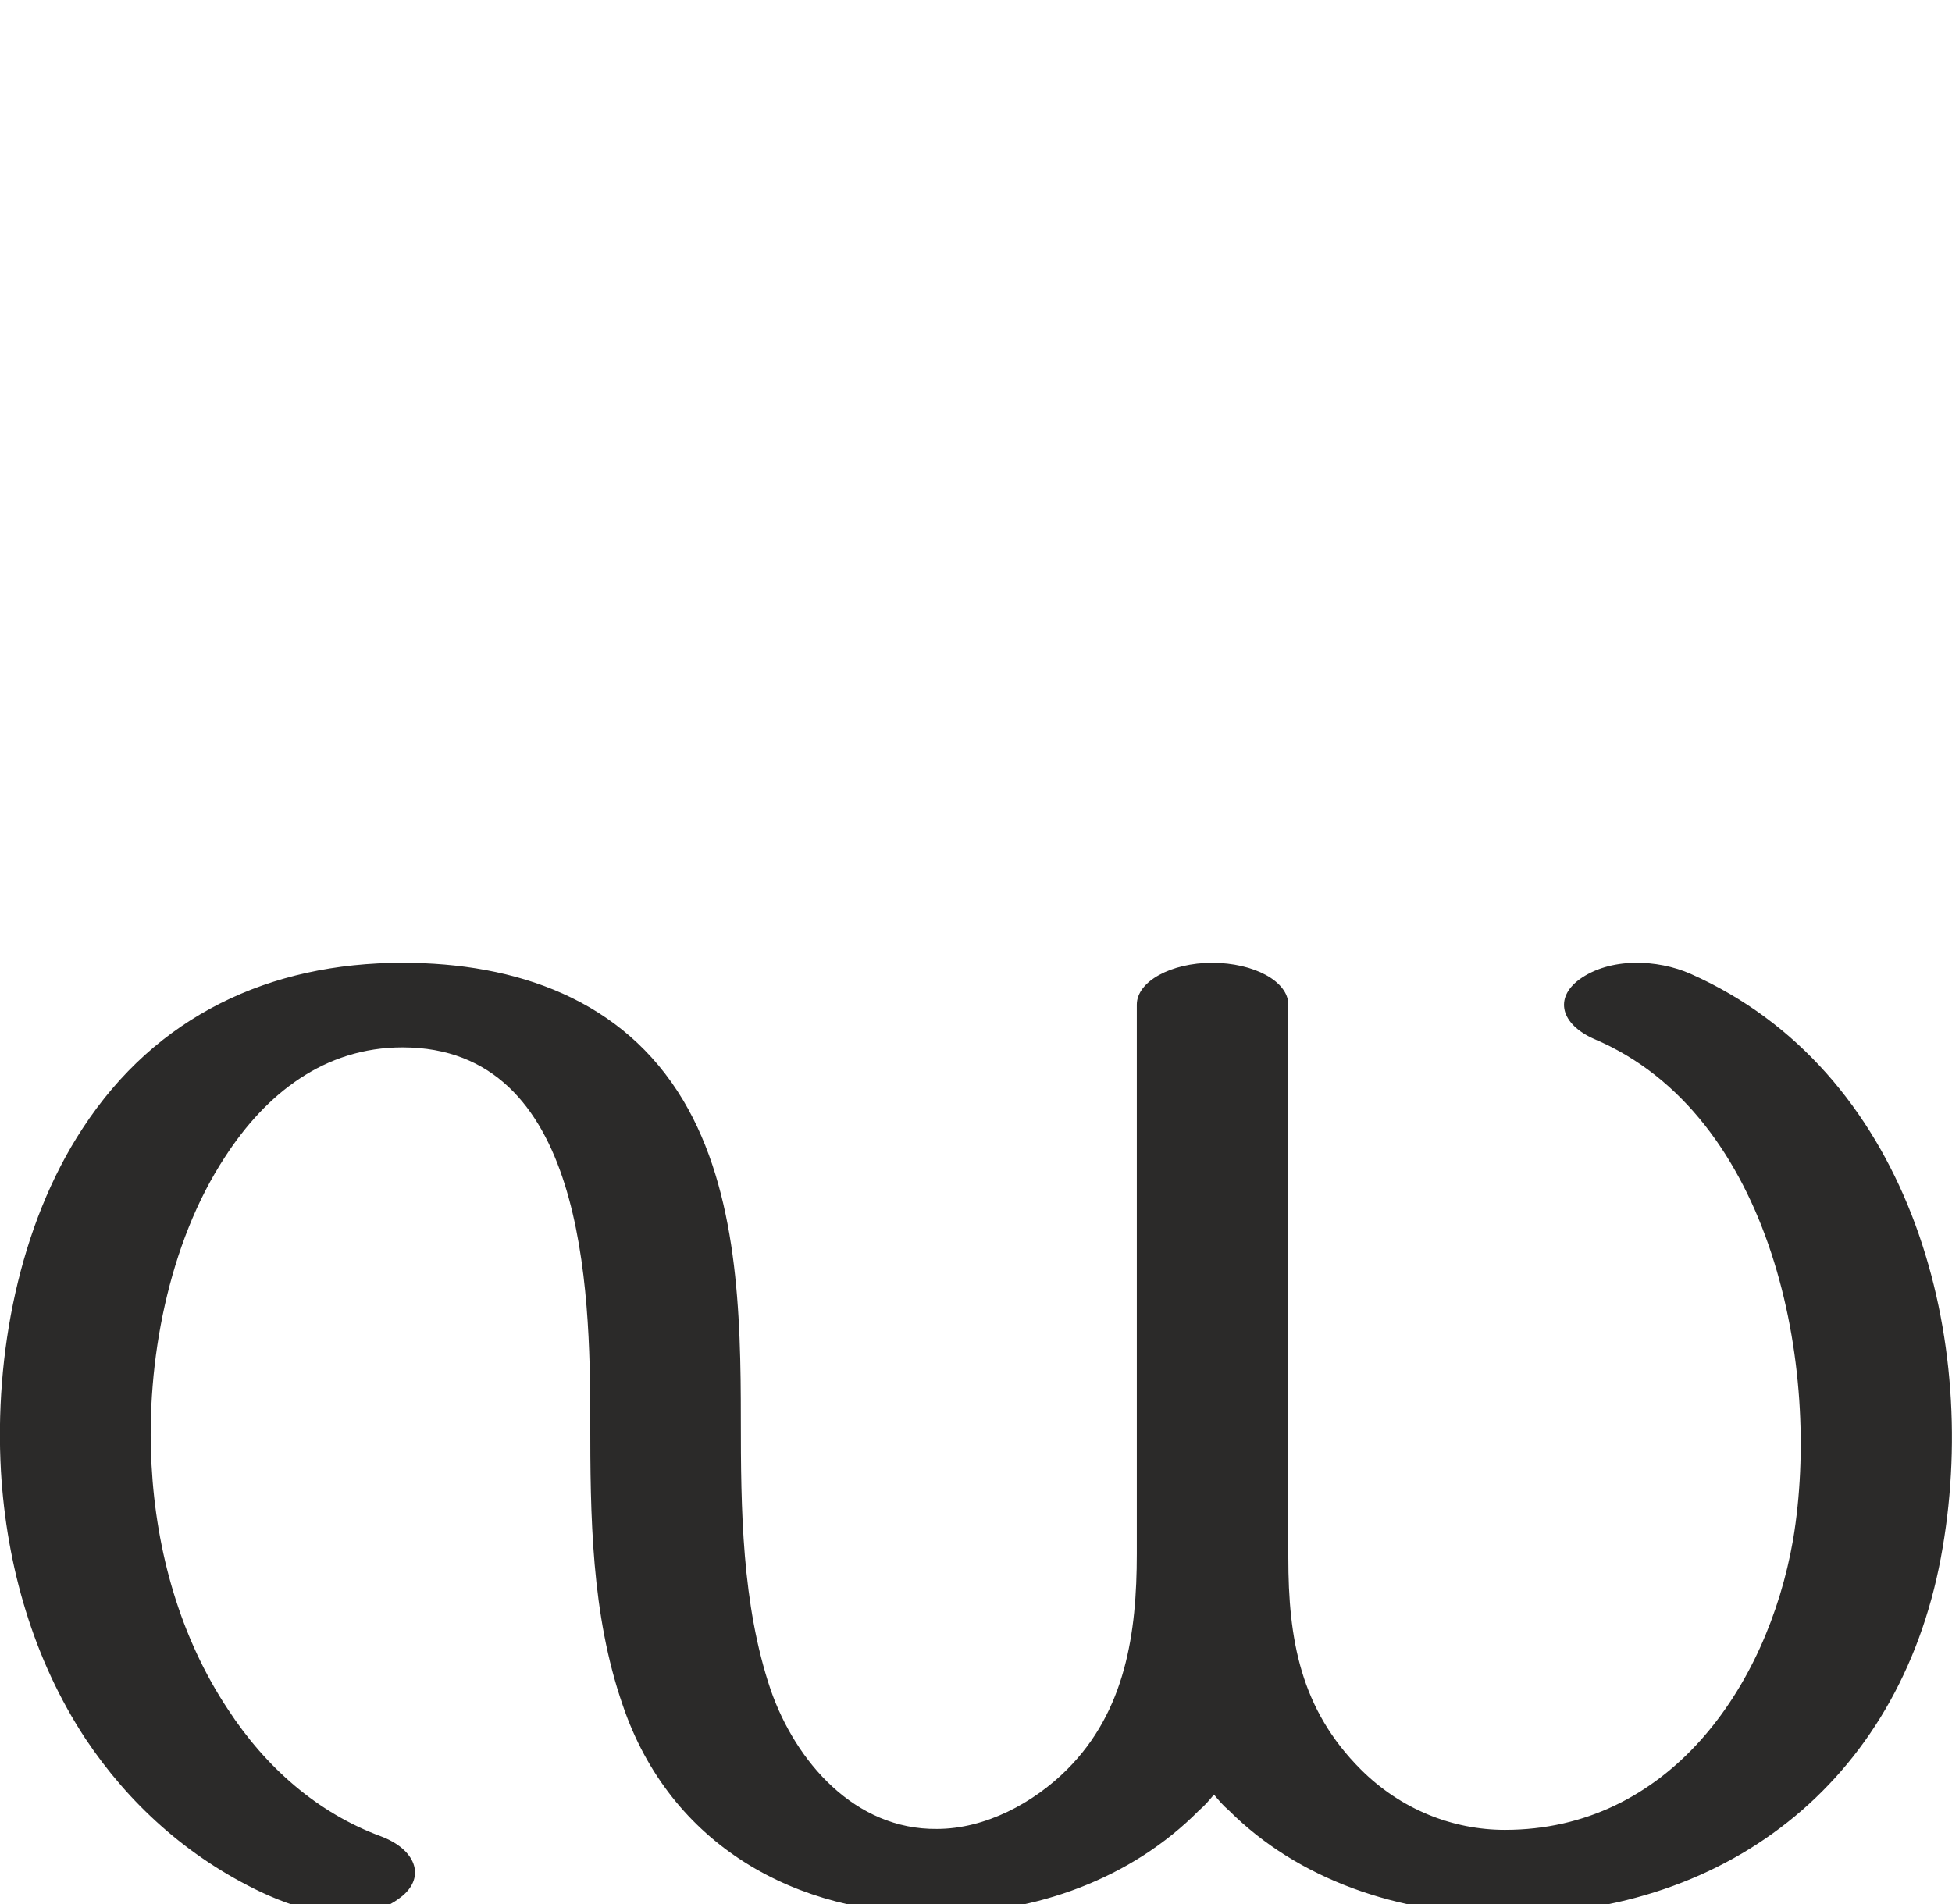
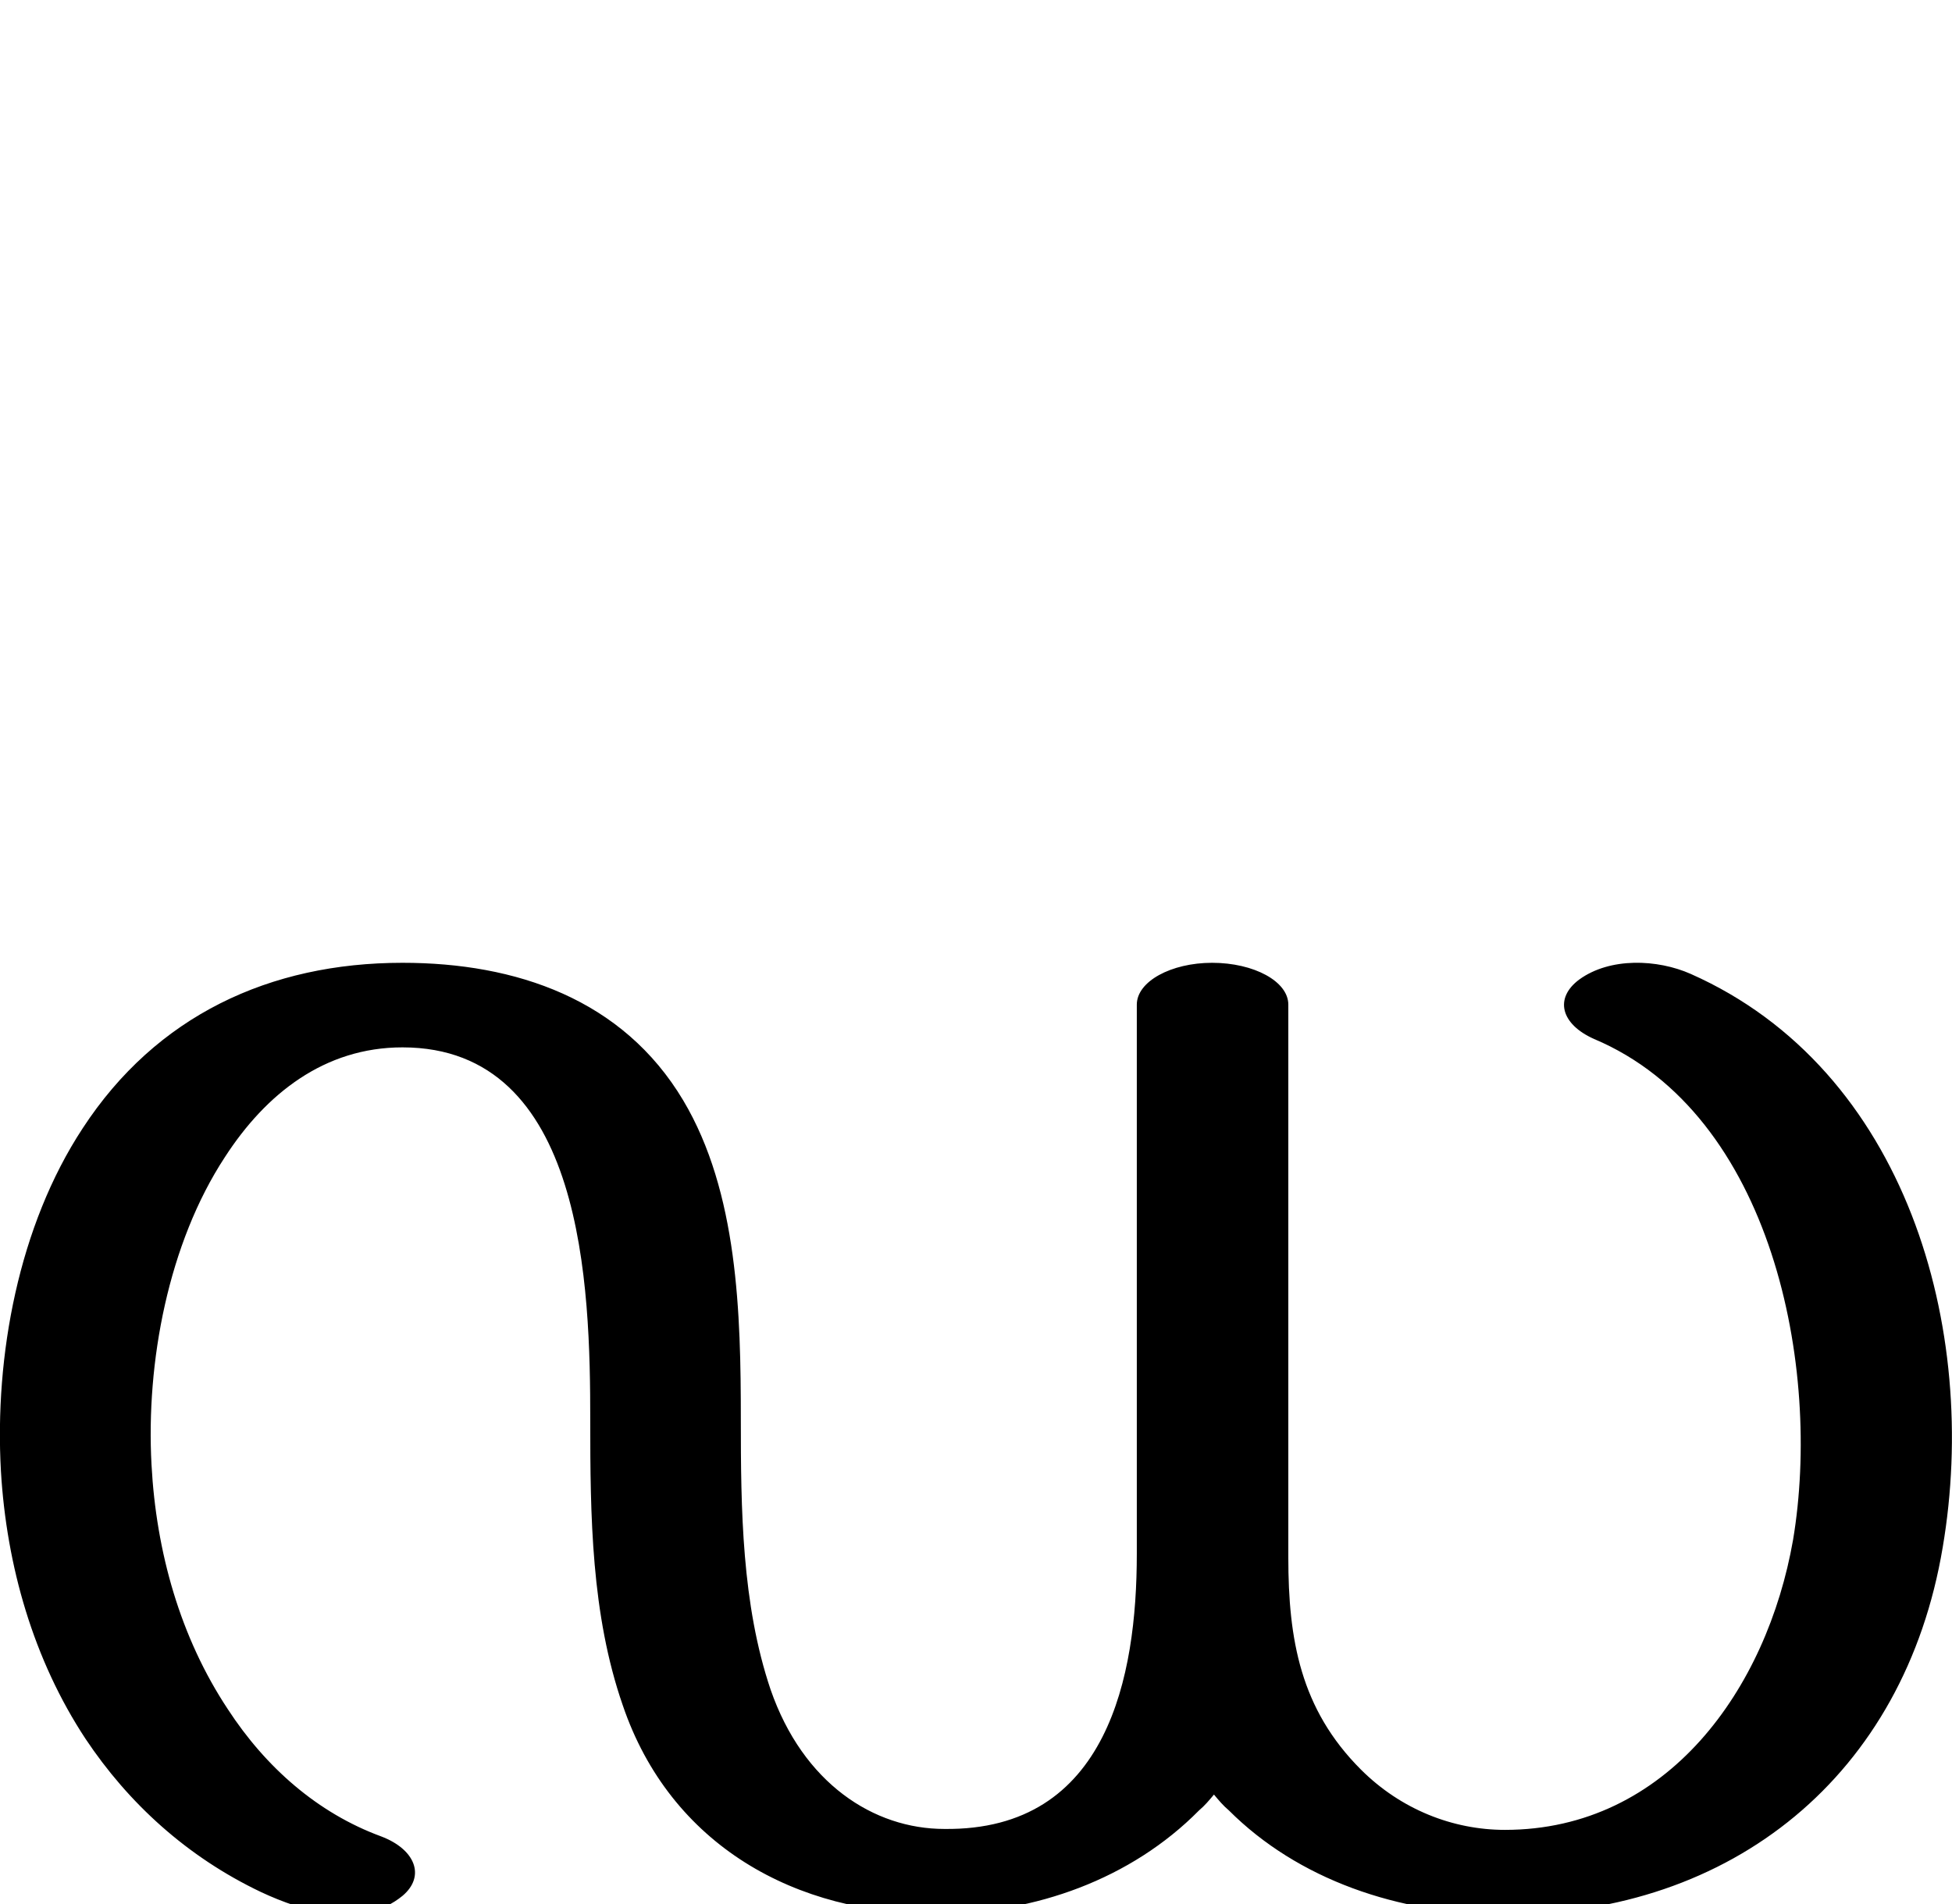
<svg xmlns="http://www.w3.org/2000/svg" xml:space="preserve" width="2100px" height="2048px" version="1.1" style="shape-rendering:geometricPrecision; text-rendering:geometricPrecision; image-rendering:optimizeQuality; fill-rule:evenodd; clip-rule:evenodd" viewBox="0 0 2100 2048">
  <defs>
    <style type="text/css">
   
-     .fil0 {fill:#2B2A29;fill-rule:nonzero}
+     .fil0 {fill:black;fill-rule:nonzero}
   
  </style>
  </defs>
  <g id="Layer_x0020_1">
-     <path class="fil0" d="M1223 1081c0,-25 37,-45 81,-45 45,0 82,20 82,45l0 595c0,88 13,163 78,228 43,43 99,65 155,65 175,0 282,-152 310,-312 31,-185 -22,-458 -214,-539 -36,-16 -43,-44 -16,-64 33,-24 84,-22 120,-6 232,103 311,382 271,617 -41,245 -226,395 -471,395 -115,0 -223,-38 -297,-112 -6,-5 -11,-11 -16,-17 -5,6 -10,12 -16,17 -73,74 -177,111 -280,111 -154,2 -289,-74 -340,-224 -34,-98 -35,-204 -35,-307 0,-142 -6,-401 -202,-401 -84,0 -147,50 -191,118 -61,93 -85,221 -79,331 5,94 31,186 82,263 41,63 97,112 165,137 37,14 48,43 23,64 -44,36 -107,17 -152,-4 -80,-38 -143,-96 -189,-165 -56,-85 -85,-186 -91,-288 -7,-124 19,-264 88,-369 79,-121 201,-178 344,-178 122,0 237,39 302,148 59,99 62,230 62,343 0,97 1,199 32,291 27,78 91,151 179,150 52,0 104,-28 140,-64 63,-63 75,-147 75,-232l0 -591z" />
+     <path class="fil0" d="M1223 1081c0,-25 37,-45 81,-45 45,0 82,20 82,45l0 595c0,88 13,163 78,228 43,43 99,65 155,65 175,0 282,-152 310,-312 31,-185 -22,-458 -214,-539 -36,-16 -43,-44 -16,-64 33,-24 84,-22 120,-6 232,103 311,382 271,617 -41,245 -226,395 -471,395 -115,0 -223,-38 -297,-112 -6,-5 -11,-11 -16,-17 -5,6 -10,12 -16,17 -73,74 -177,111 -280,111 -154,2 -289,-74 -340,-224 -34,-98 -35,-204 -35,-307 0,-142 -6,-401 -202,-401 -84,0 -147,50 -191,118 -61,93 -85,221 -79,331 5,94 31,186 82,263 41,63 97,112 165,137 37,14 48,43 23,64 -44,36 -107,17 -152,-4 -80,-38 -143,-96 -189,-165 -56,-85 -85,-186 -91,-288 -7,-124 19,-264 88,-369 79,-121 201,-178 344,-178 122,0 237,39 302,148 59,99 62,230 62,343 0,97 1,199 32,291 35,101 111,150 187,150 88,1 140,-40 170,-99 29,-57 37,-130 37,-197l0 -591z" />
  </g>
</svg>
